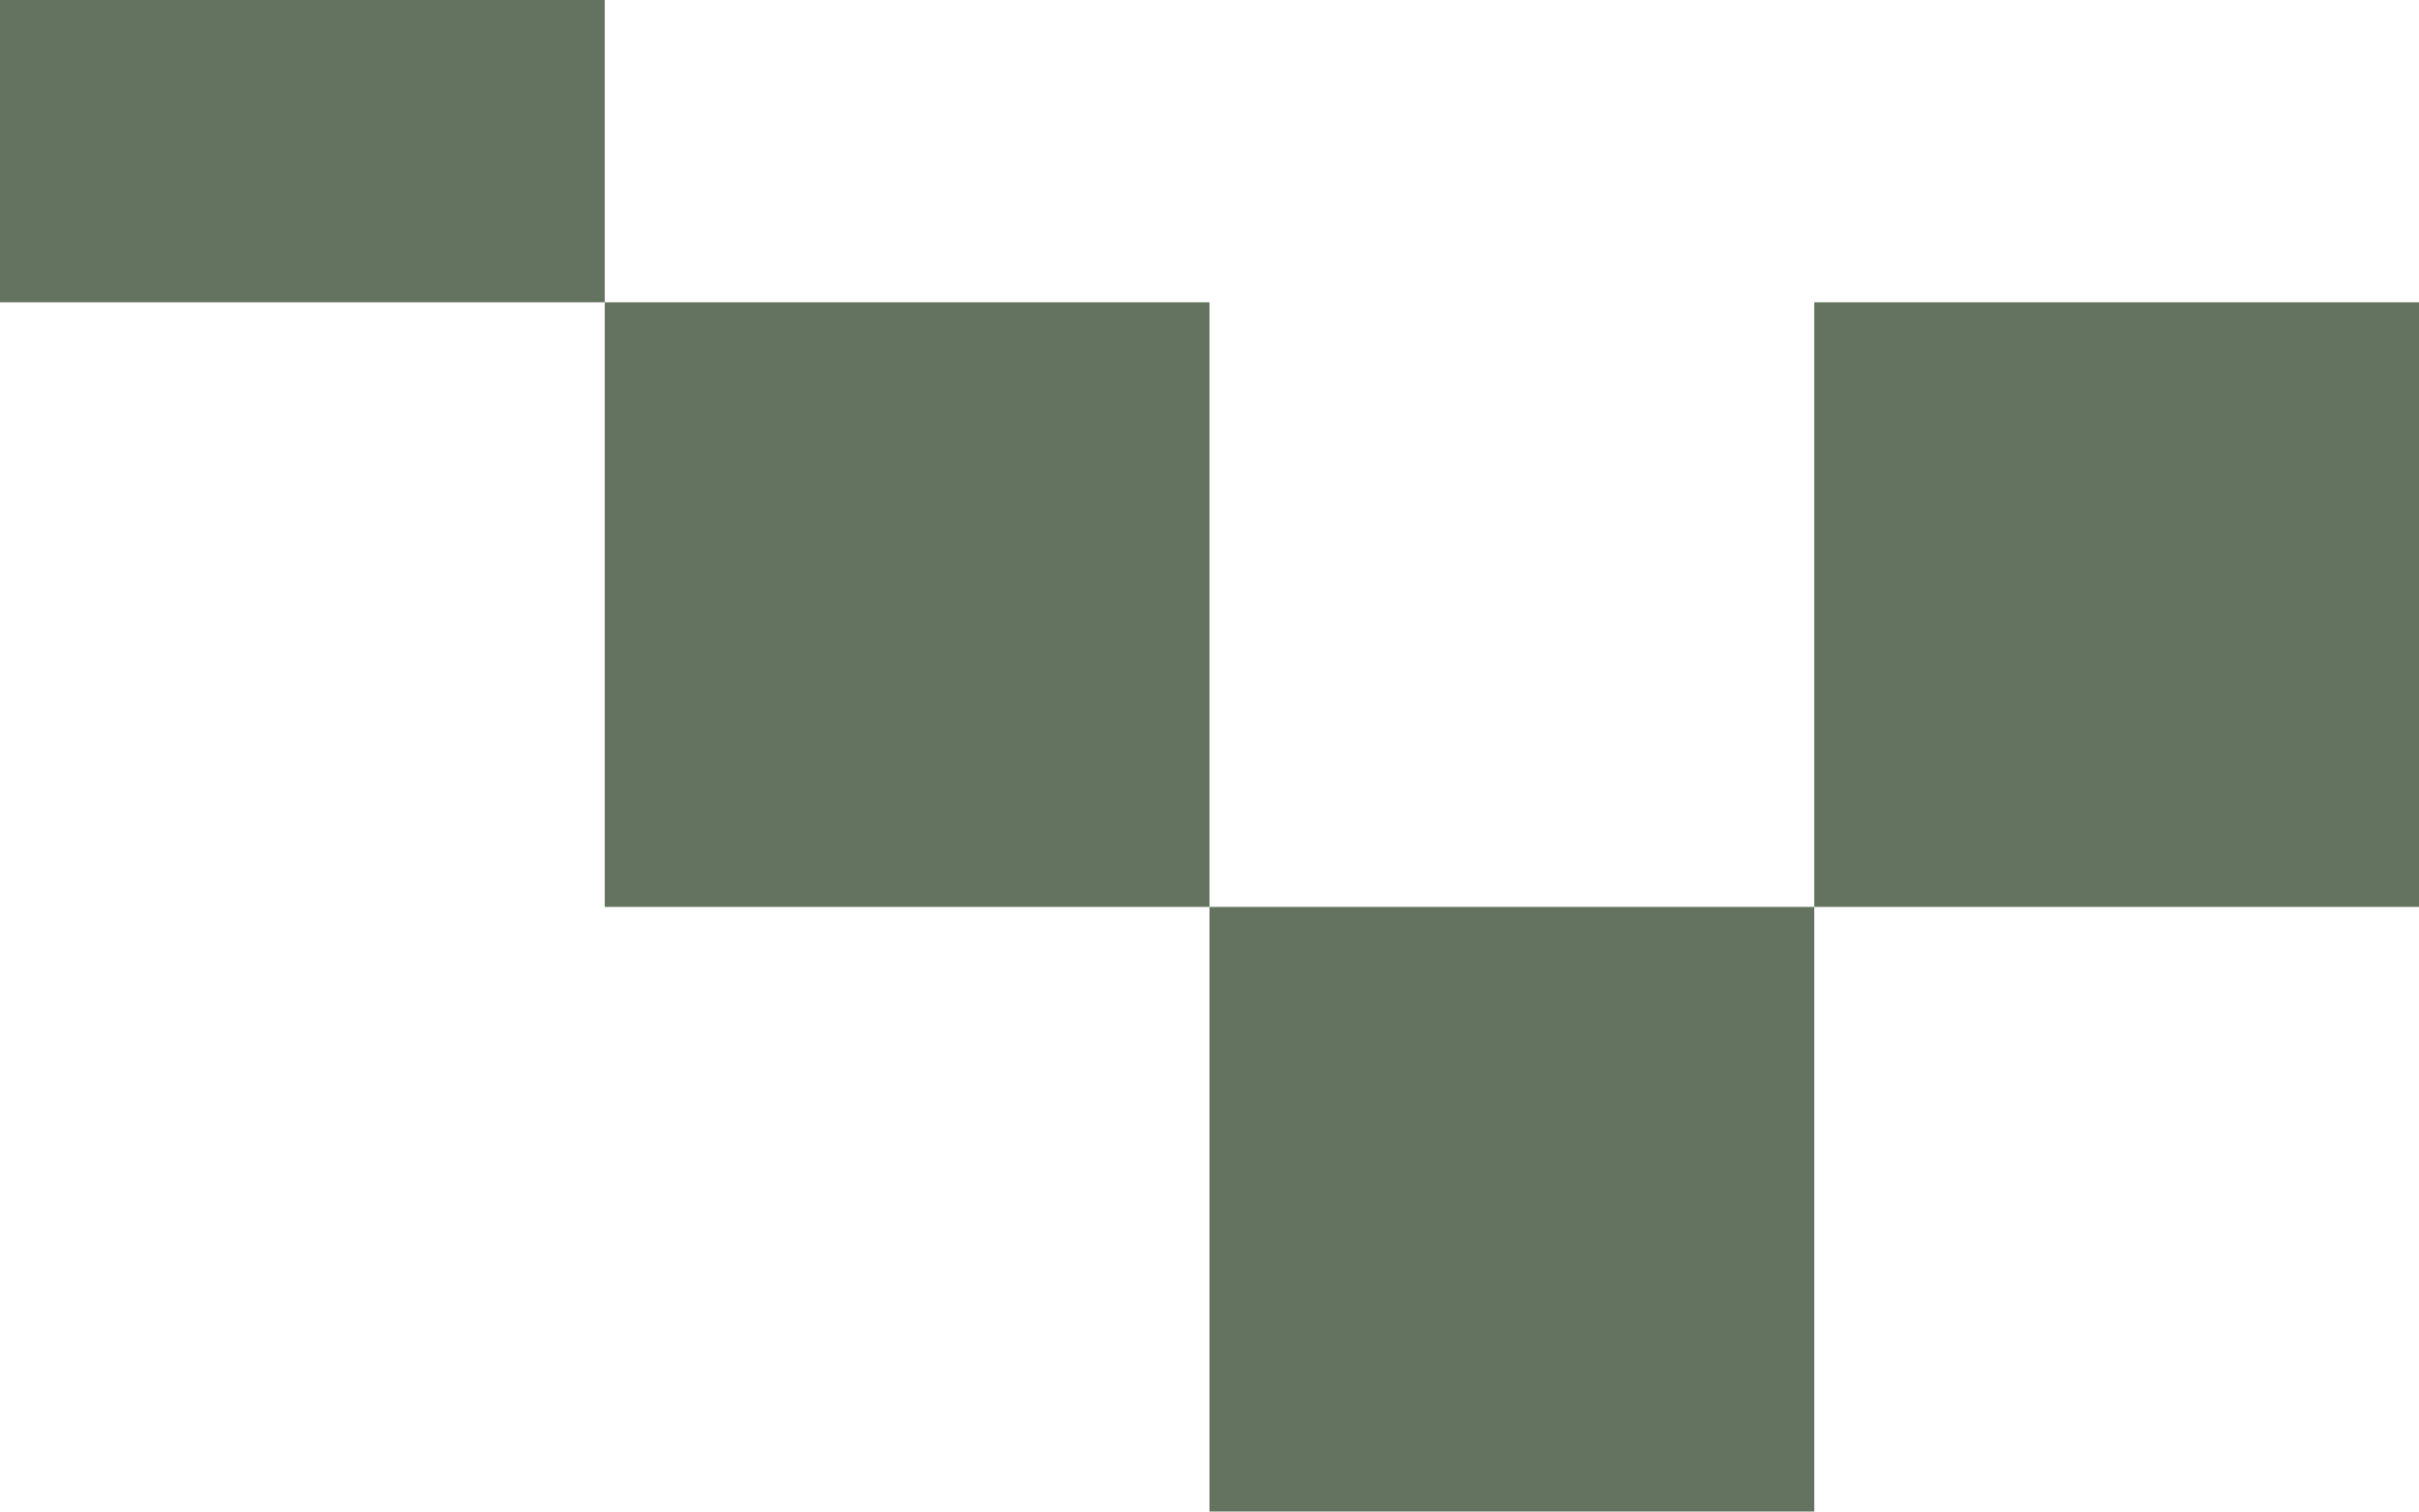
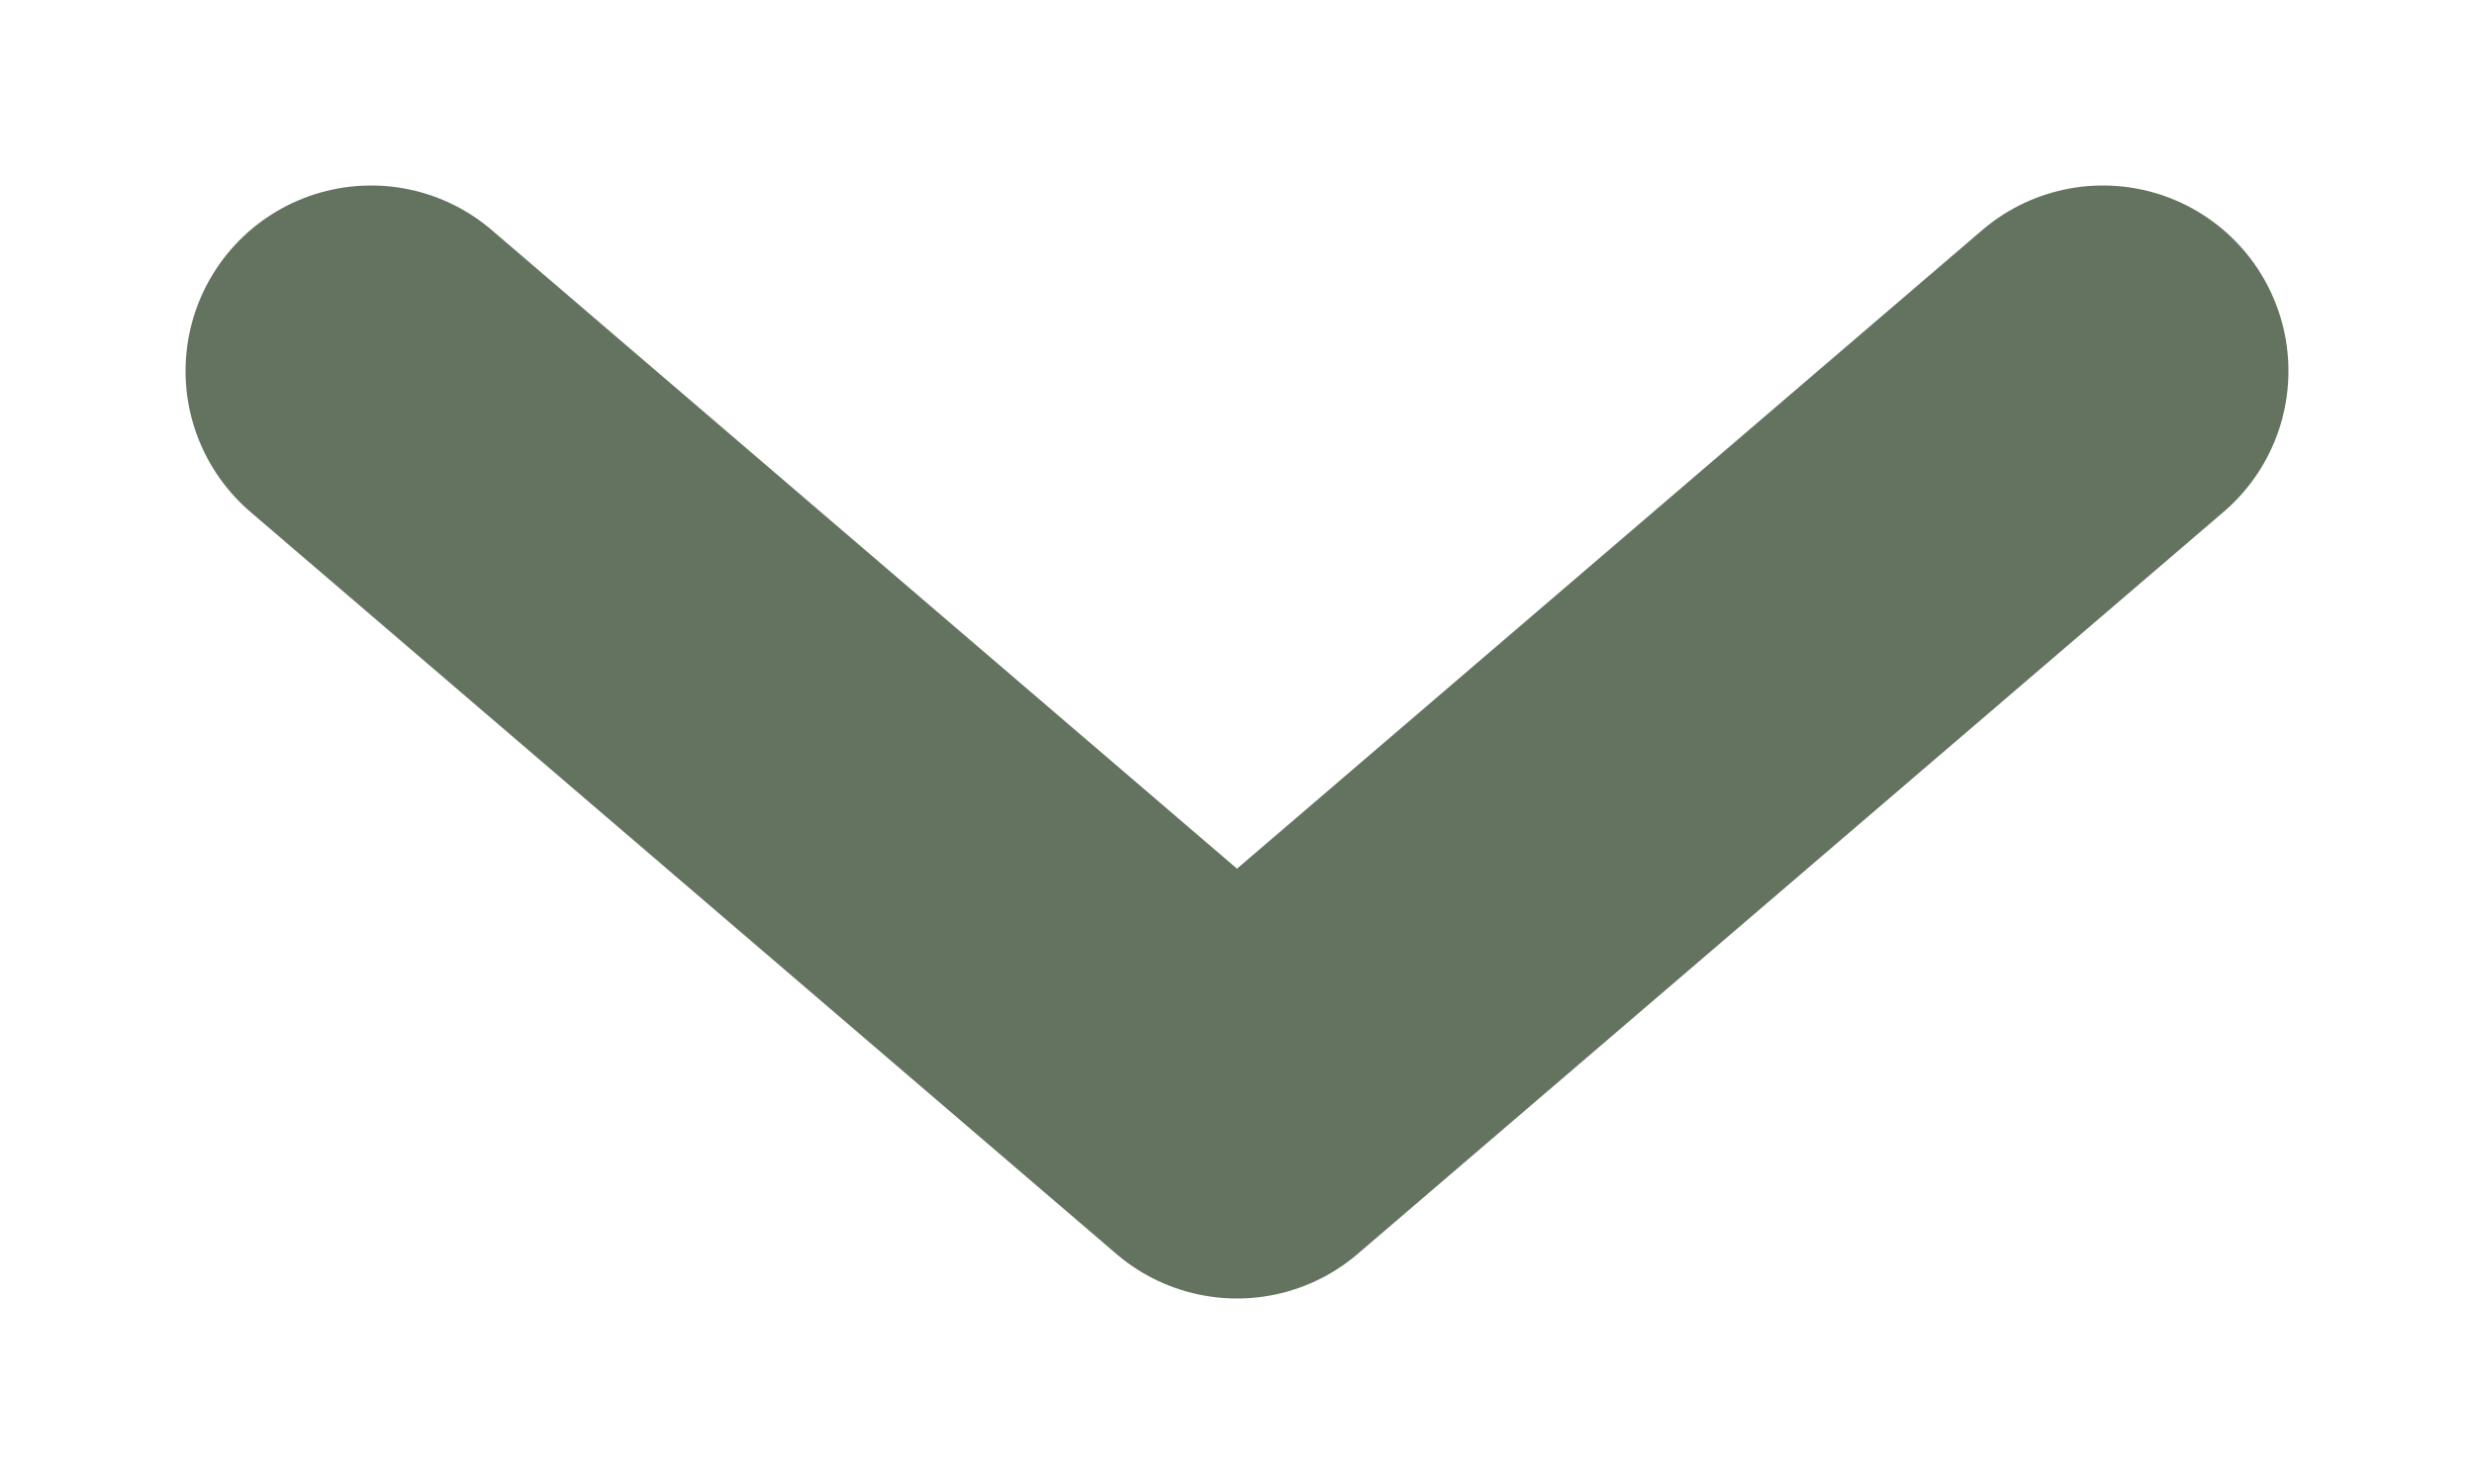
- <svg xmlns="http://www.w3.org/2000/svg" width="8" height="5" viewBox="0 0 8 5">
-   <path d="M0 0h2v1h2v2h2V1h2v2H6v2H4V3H2V1H0z" fill="#647360" />
+ <svg xmlns="http://www.w3.org/2000/svg" width="10" height="6" viewBox="0 0 10 6">
+   <path d="m1.5 1.5 3.5 3 3.5-3" fill="none" stroke="#647360" stroke-width="1.5" stroke-linecap="round" stroke-linejoin="round" />
</svg>
